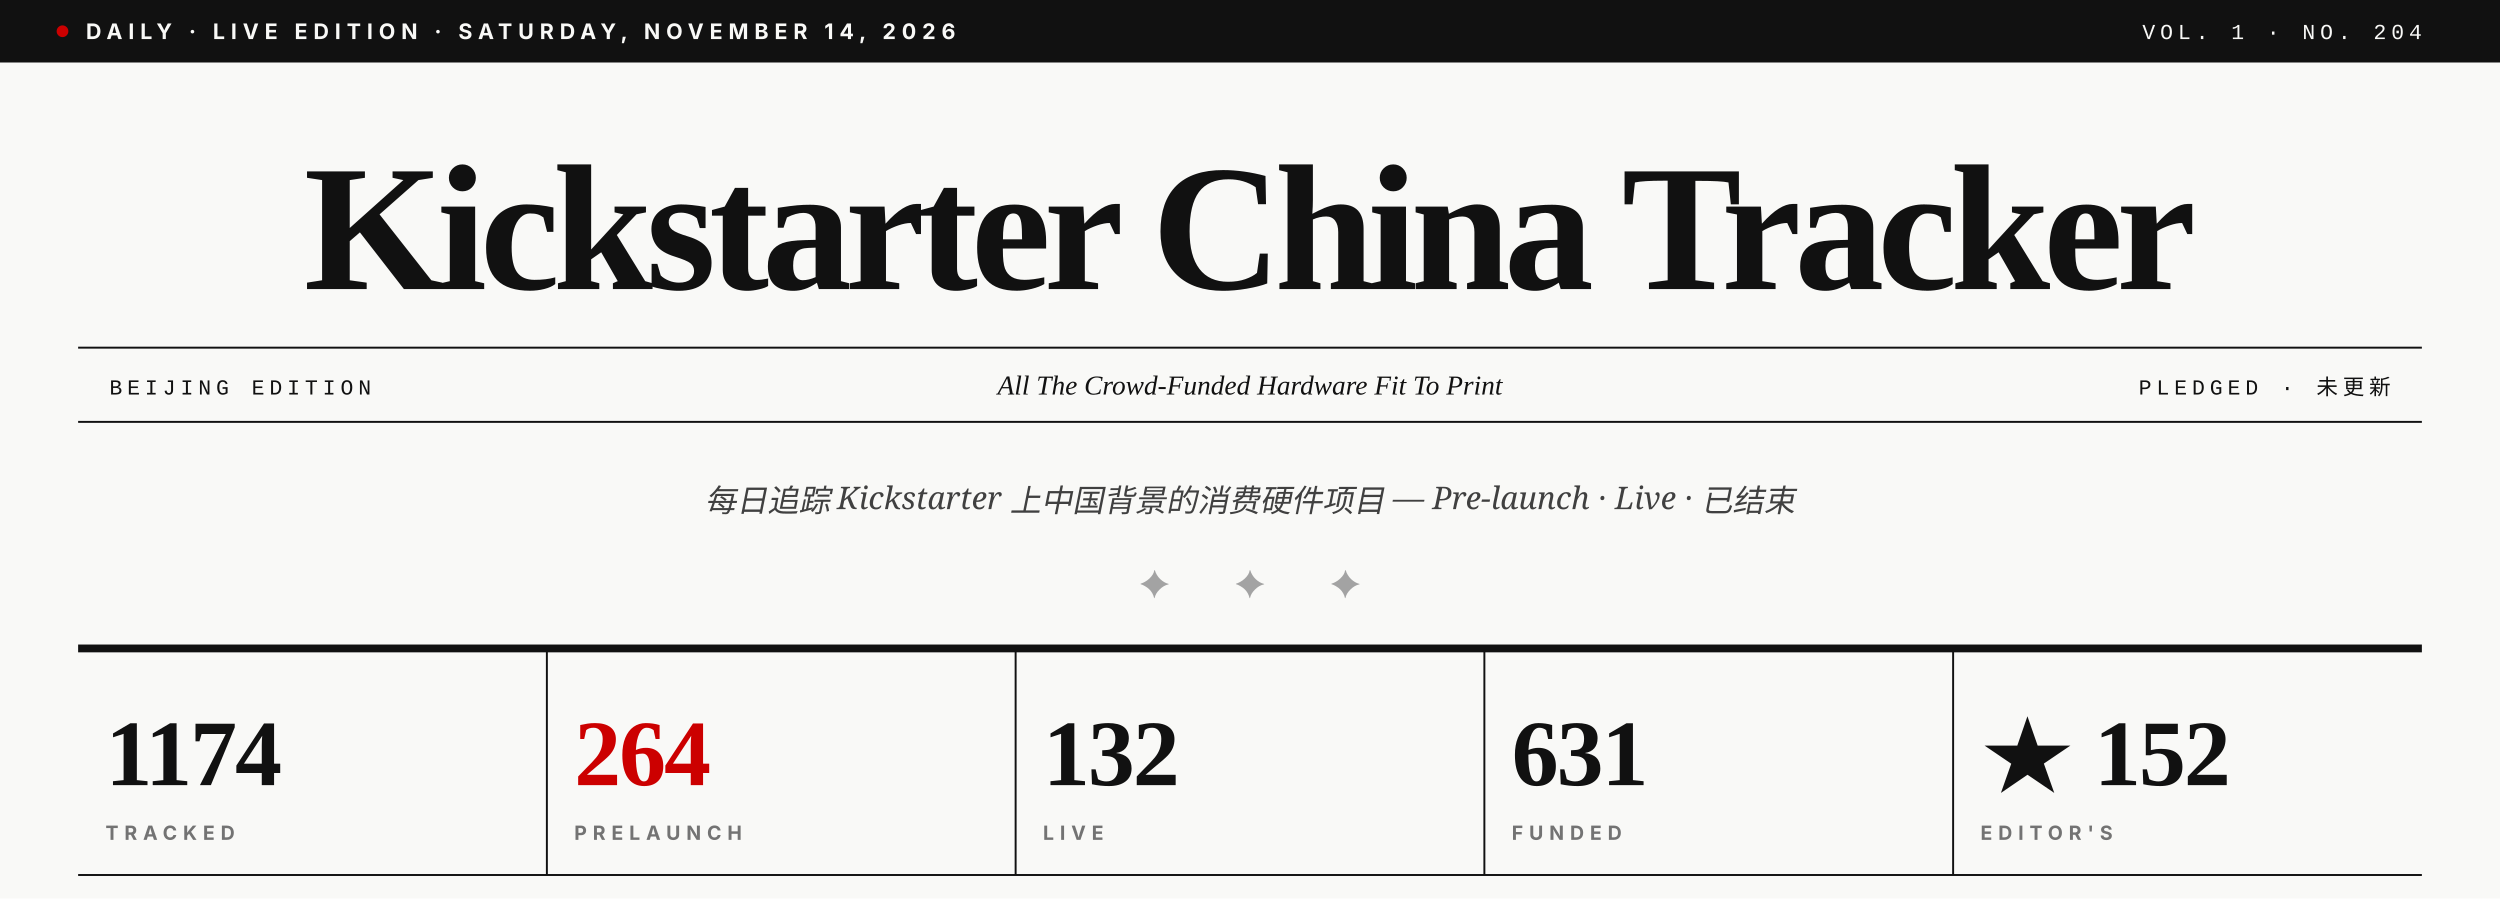
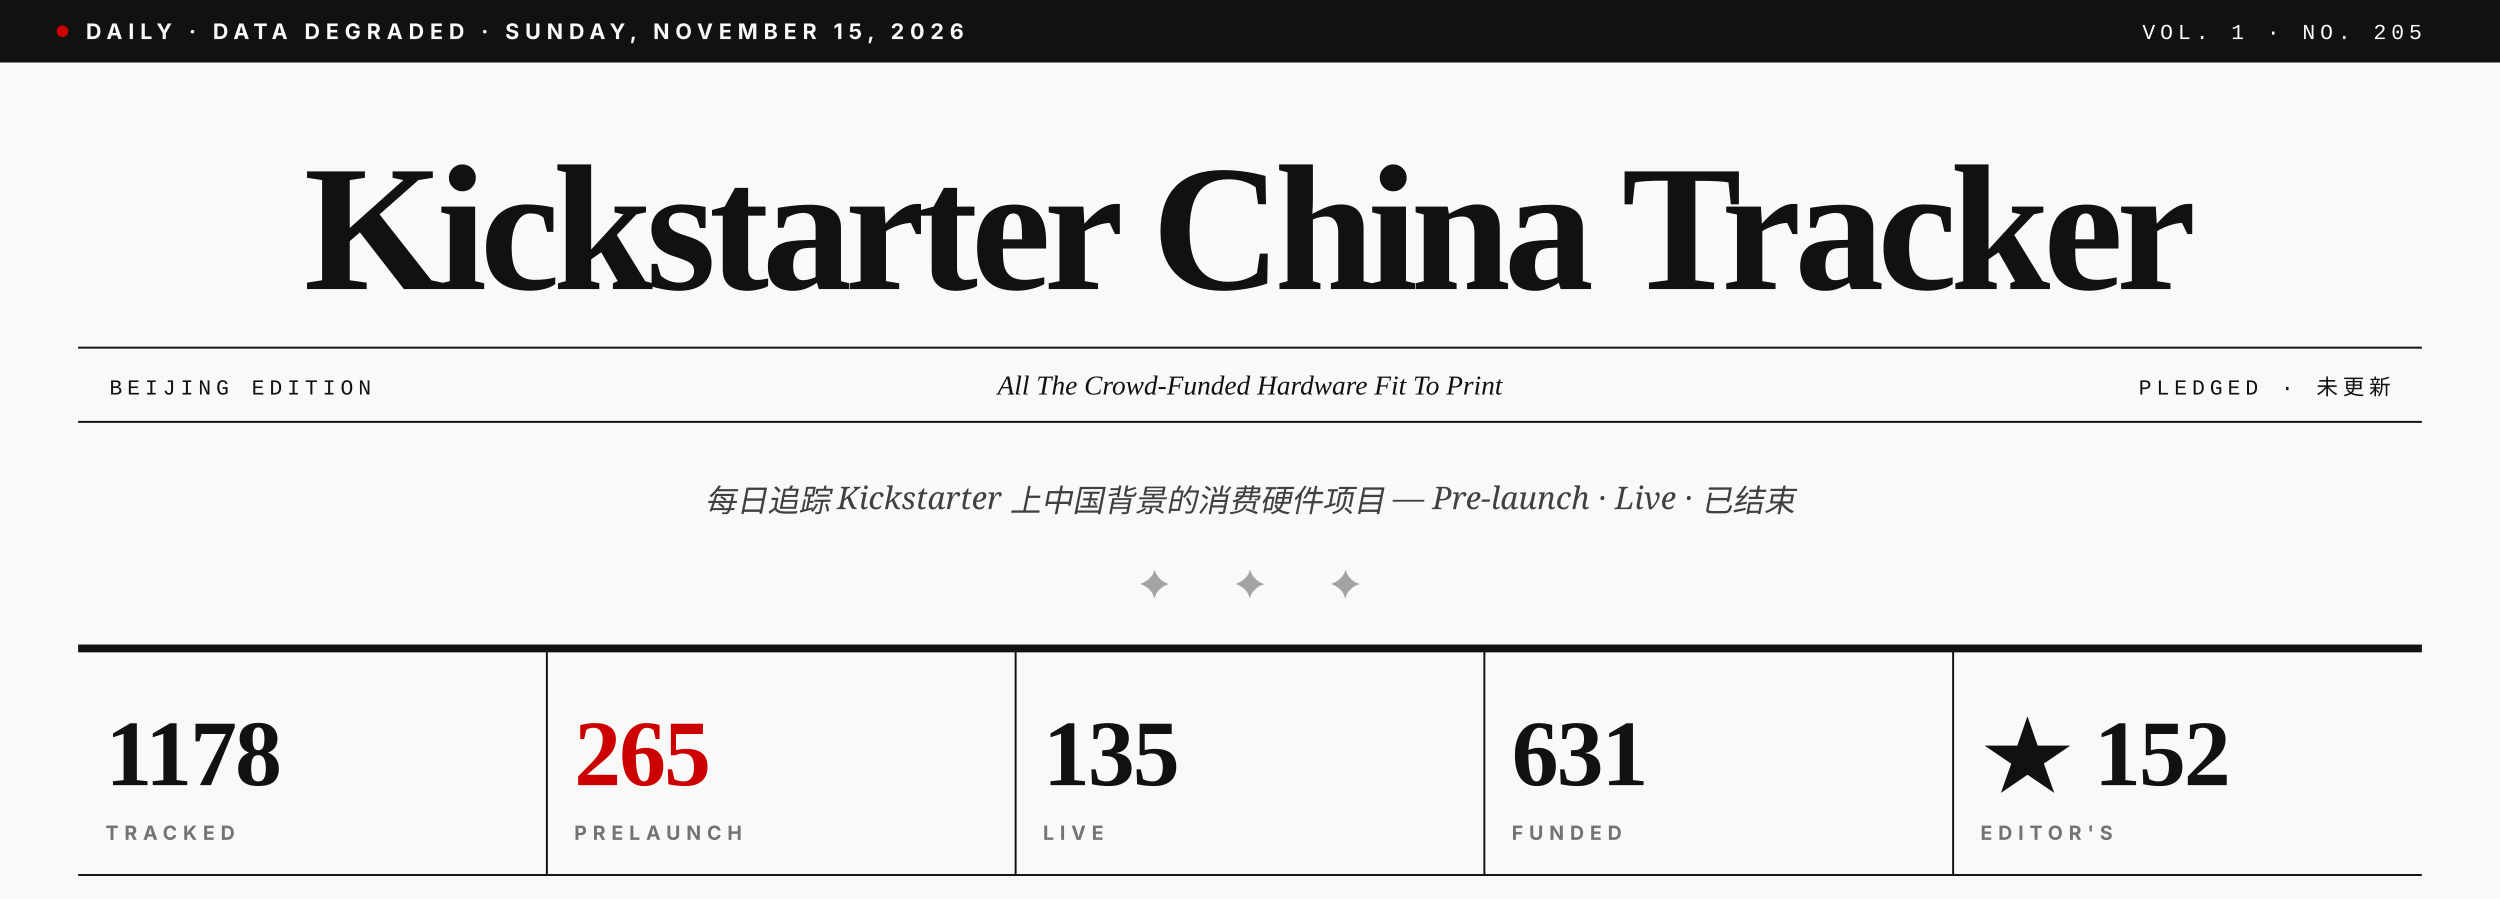
- <svg xmlns="http://www.w3.org/2000/svg" viewBox="0 0 1280 460" role="img" aria-label="Kickstarter China Tracker · Vol. 1 · No. 204">
+ <svg xmlns="http://www.w3.org/2000/svg" viewBox="0 0 1280 460" role="img" aria-label="Kickstarter China Tracker · Vol. 1 · No. 205">
  <rect width="1280" height="460" fill="#F9F9F7" />
  <rect x="0" y="0" width="1280" height="32" fill="#111111" />
  <circle cx="32" cy="16" r="3" fill="#CC0000" />
-   <text x="44" y="20" font-family="Inter, Helvetica, sans-serif" font-size="11" font-weight="700" fill="#F9F9F7" letter-spacing="3">DAILY · LIVE EDITION · SATURDAY, NOVEMBER 14, 2026</text>
-   <text x="1240" y="20" text-anchor="end" font-family="JetBrains Mono, Courier New, monospace" font-size="11" font-weight="500" fill="#F9F9F7" letter-spacing="2.5">VOL. 1 · NO. 204</text>
+   <text x="44" y="20" font-family="Inter, Helvetica, sans-serif" font-size="11" font-weight="700" fill="#F9F9F7" letter-spacing="3">DAILY · DATA DEGRADED · SUNDAY, NOVEMBER 15, 2026</text>
+   <text x="1240" y="20" text-anchor="end" font-family="JetBrains Mono, Courier New, monospace" font-size="11" font-weight="500" fill="#F9F9F7" letter-spacing="2.5">VOL. 1 · NO. 205</text>
  <text x="640" y="148" text-anchor="middle" font-family="Playfair Display, Times New Roman, serif" font-size="92" font-weight="900" fill="#111111" letter-spacing="-3.5">Kickstarter China Tracker</text>
  <line x1="40" y1="178" x2="1240" y2="178" stroke="#111111" stroke-width="1" />
  <line x1="40" y1="216" x2="1240" y2="216" stroke="#111111" stroke-width="1" />
  <text x="56" y="202" font-family="JetBrains Mono, Courier New, monospace" font-size="11" font-weight="500" fill="#111111" letter-spacing="2.5">BEIJING EDITION</text>
  <text x="640" y="202" text-anchor="middle" font-family="Playfair Display, Times New Roman, serif" font-size="14" font-style="italic" fill="#111111">All The Crowd-Funded Hardware Fit To Print</text>
  <text x="1224" y="202" text-anchor="end" font-family="JetBrains Mono, Courier New, monospace" font-size="11" font-weight="500" fill="#111111" letter-spacing="2.5">PLEDGED · 未更新</text>
  <text x="640" y="262" text-anchor="middle" font-family="Lora, Georgia, serif" font-size="16" font-style="italic" fill="#404040">每日追踪 Kickstarter 上中国背景的消费硬件项目 — Pre-launch · Live · 已结束</text>
  <text x="640" y="306" text-anchor="middle" font-family="Playfair Display, Times New Roman, serif" font-size="20" fill="#A3A3A3" letter-spacing="14">✦  ✦  ✦</text>
  <line x1="40" y1="332" x2="1240" y2="332" stroke="#111111" stroke-width="4" />
-   <text x="54" y="402" font-family="Playfair Display, Times New Roman, serif" font-size="48" font-weight="900" fill="#111111" letter-spacing="-1">1174</text>
+   <text x="54" y="402" font-family="Playfair Display, Times New Roman, serif" font-size="48" font-weight="900" fill="#111111" letter-spacing="-1">1178</text>
  <text x="54" y="430" font-family="Inter, Helvetica, sans-serif" font-size="10" font-weight="700" fill="#737373" letter-spacing="3">TRACKED</text>
  <line x1="280" y1="332" x2="280" y2="448" stroke="#111111" stroke-width="1" />
-   <text x="294" y="402" font-family="Playfair Display, Times New Roman, serif" font-size="48" font-weight="900" fill="#CC0000" letter-spacing="-1">264</text>
+   <text x="294" y="402" font-family="Playfair Display, Times New Roman, serif" font-size="48" font-weight="900" fill="#CC0000" letter-spacing="-1">265</text>
  <text x="294" y="430" font-family="Inter, Helvetica, sans-serif" font-size="10" font-weight="700" fill="#737373" letter-spacing="3">PRELAUNCH</text>
  <line x1="520" y1="332" x2="520" y2="448" stroke="#111111" stroke-width="1" />
-   <text x="534" y="402" font-family="Playfair Display, Times New Roman, serif" font-size="48" font-weight="900" fill="#111111" letter-spacing="-1">132</text>
+   <text x="534" y="402" font-family="Playfair Display, Times New Roman, serif" font-size="48" font-weight="900" fill="#111111" letter-spacing="-1">135</text>
  <text x="534" y="430" font-family="Inter, Helvetica, sans-serif" font-size="10" font-weight="700" fill="#737373" letter-spacing="3">LIVE</text>
  <line x1="760" y1="332" x2="760" y2="448" stroke="#111111" stroke-width="1" />
  <text x="774" y="402" font-family="Playfair Display, Times New Roman, serif" font-size="48" font-weight="900" fill="#111111" letter-spacing="-1">631</text>
  <text x="774" y="430" font-family="Inter, Helvetica, sans-serif" font-size="10" font-weight="700" fill="#737373" letter-spacing="3">FUNDED</text>
  <line x1="1000" y1="332" x2="1000" y2="448" stroke="#111111" stroke-width="1" />
  <text x="1014" y="402" font-family="Playfair Display, Times New Roman, serif" font-size="48" font-weight="900" fill="#111111" letter-spacing="-1">★ 152</text>
  <text x="1014" y="430" font-family="Inter, Helvetica, sans-serif" font-size="10" font-weight="700" fill="#737373" letter-spacing="3">EDITOR'S</text>
  <line x1="40" y1="448" x2="1240" y2="448" stroke="#111111" stroke-width="1" />
</svg>
